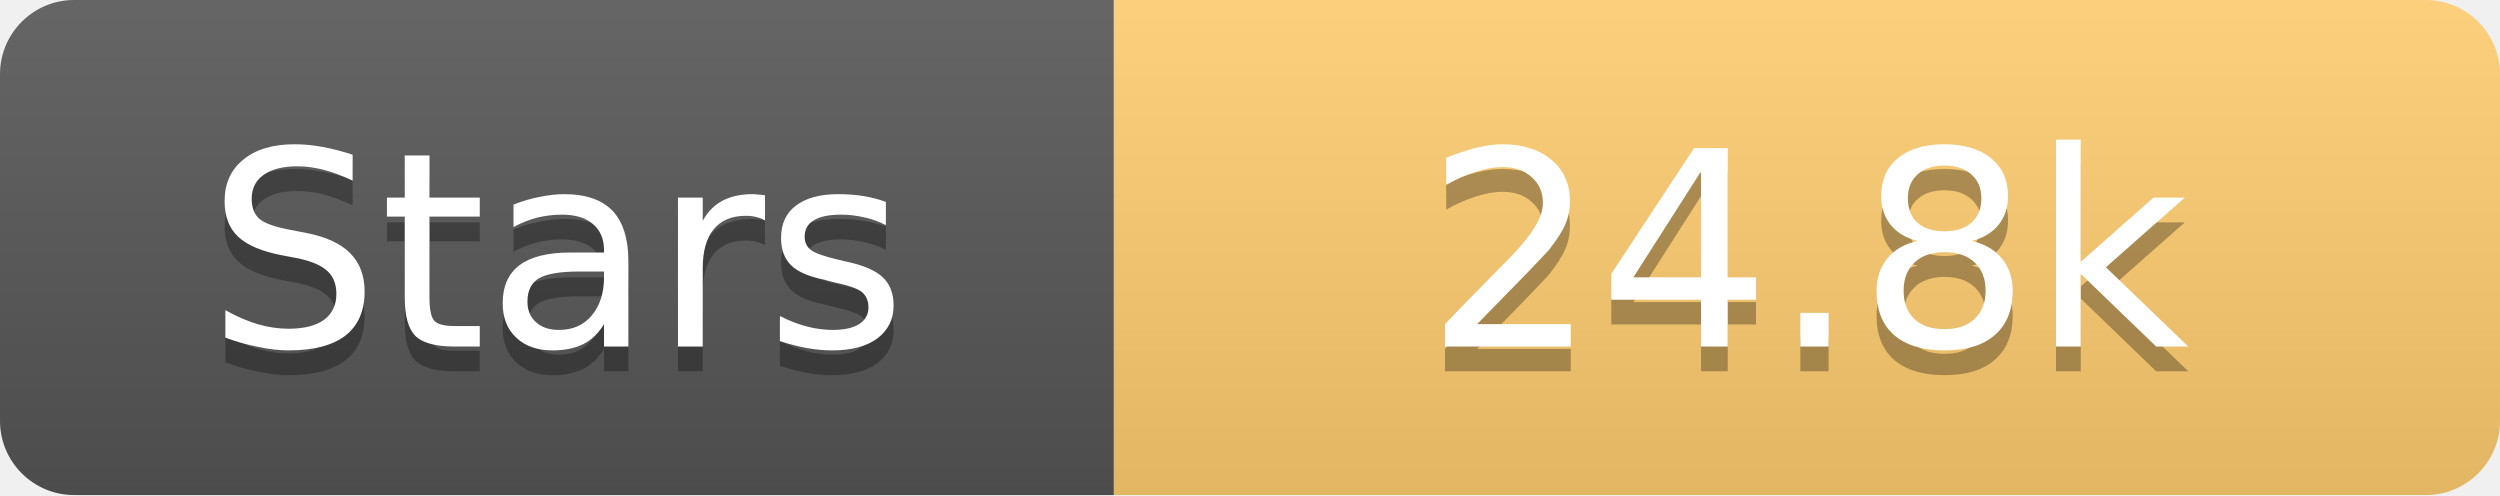
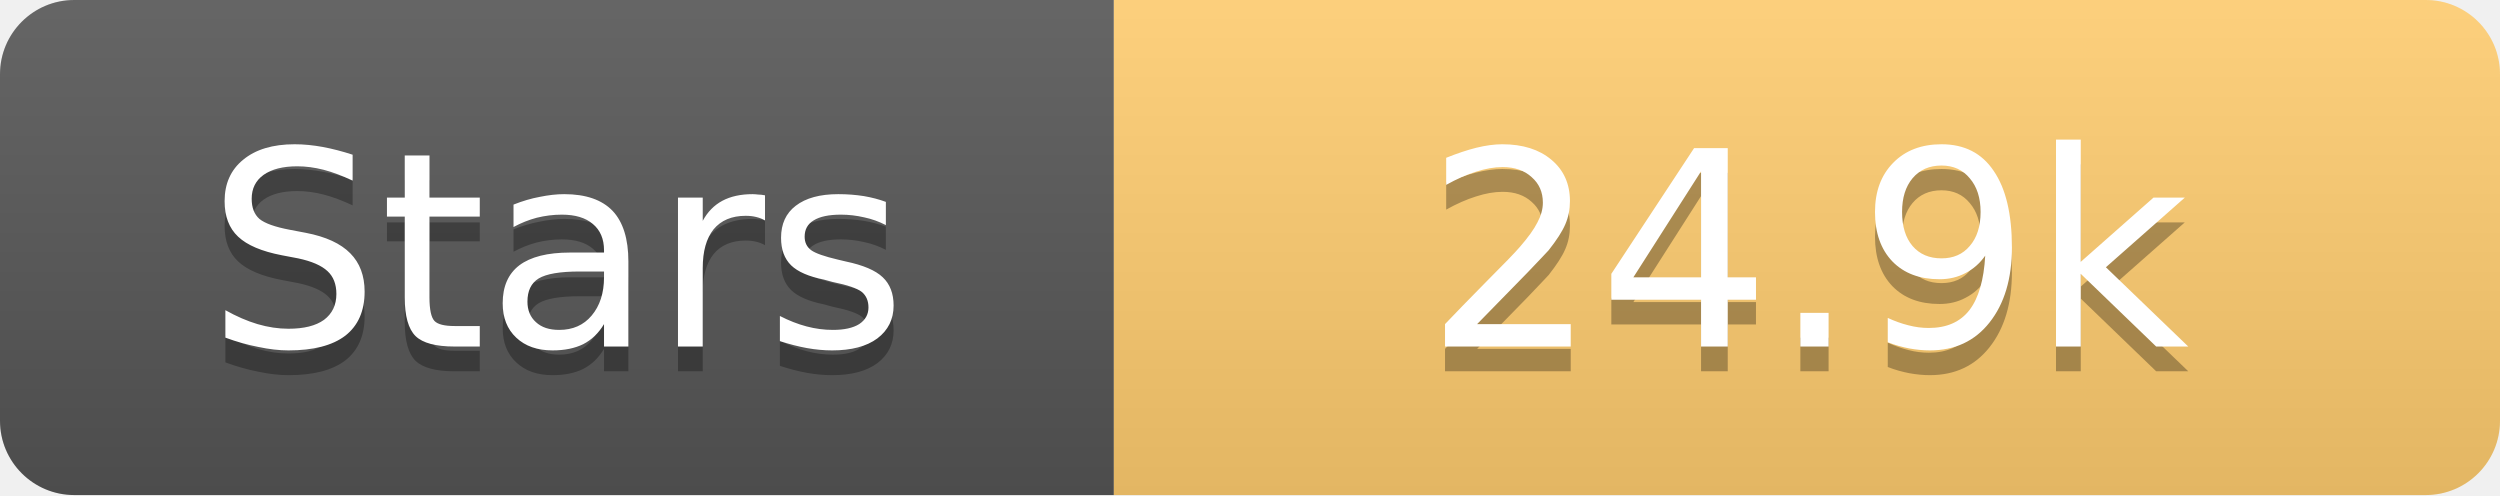
<svg xmlns="http://www.w3.org/2000/svg" width="101" height="20">
  <linearGradient id="s" x2="0" y2="100%">
    <stop offset="0" stop-color="#fff" stop-opacity=".1" />
    <stop offset="1" stop-opacity=".1" />
  </linearGradient>
  <clipPath id="r">
    <rect width="101" height="20" rx="3" fill="#fff" />
  </clipPath>
  <g clip-path="url(#r)">
    <rect width="45" height="20" fill="#555" />
    <rect x="45" width="56" height="20" fill="#fdcb6e" />
    <rect width="101" height="20" fill="url(#s)" />
  </g>
  <g fill="#fff" text-anchor="middle" font-family="Verdana,Geneva,DejaVu Sans,sans-serif" text-rendering="geometricPrecision" font-size="11">
    <text x="22.5" y="15" fill="#010101" fill-opacity=".3">Stars</text>
    <text x="22.5" y="14">Stars</text>
-     <text x="73.0" y="15" fill="#010101" fill-opacity=".3">24.8k</text>
-     <text x="73.0" y="14">24.8k</text>
+     <text x="73.0" y="15" fill="#010101" fill-opacity=".3">24.9k</text>
+     <text x="73.0" y="14">24.9k</text>
  </g>
</svg>
